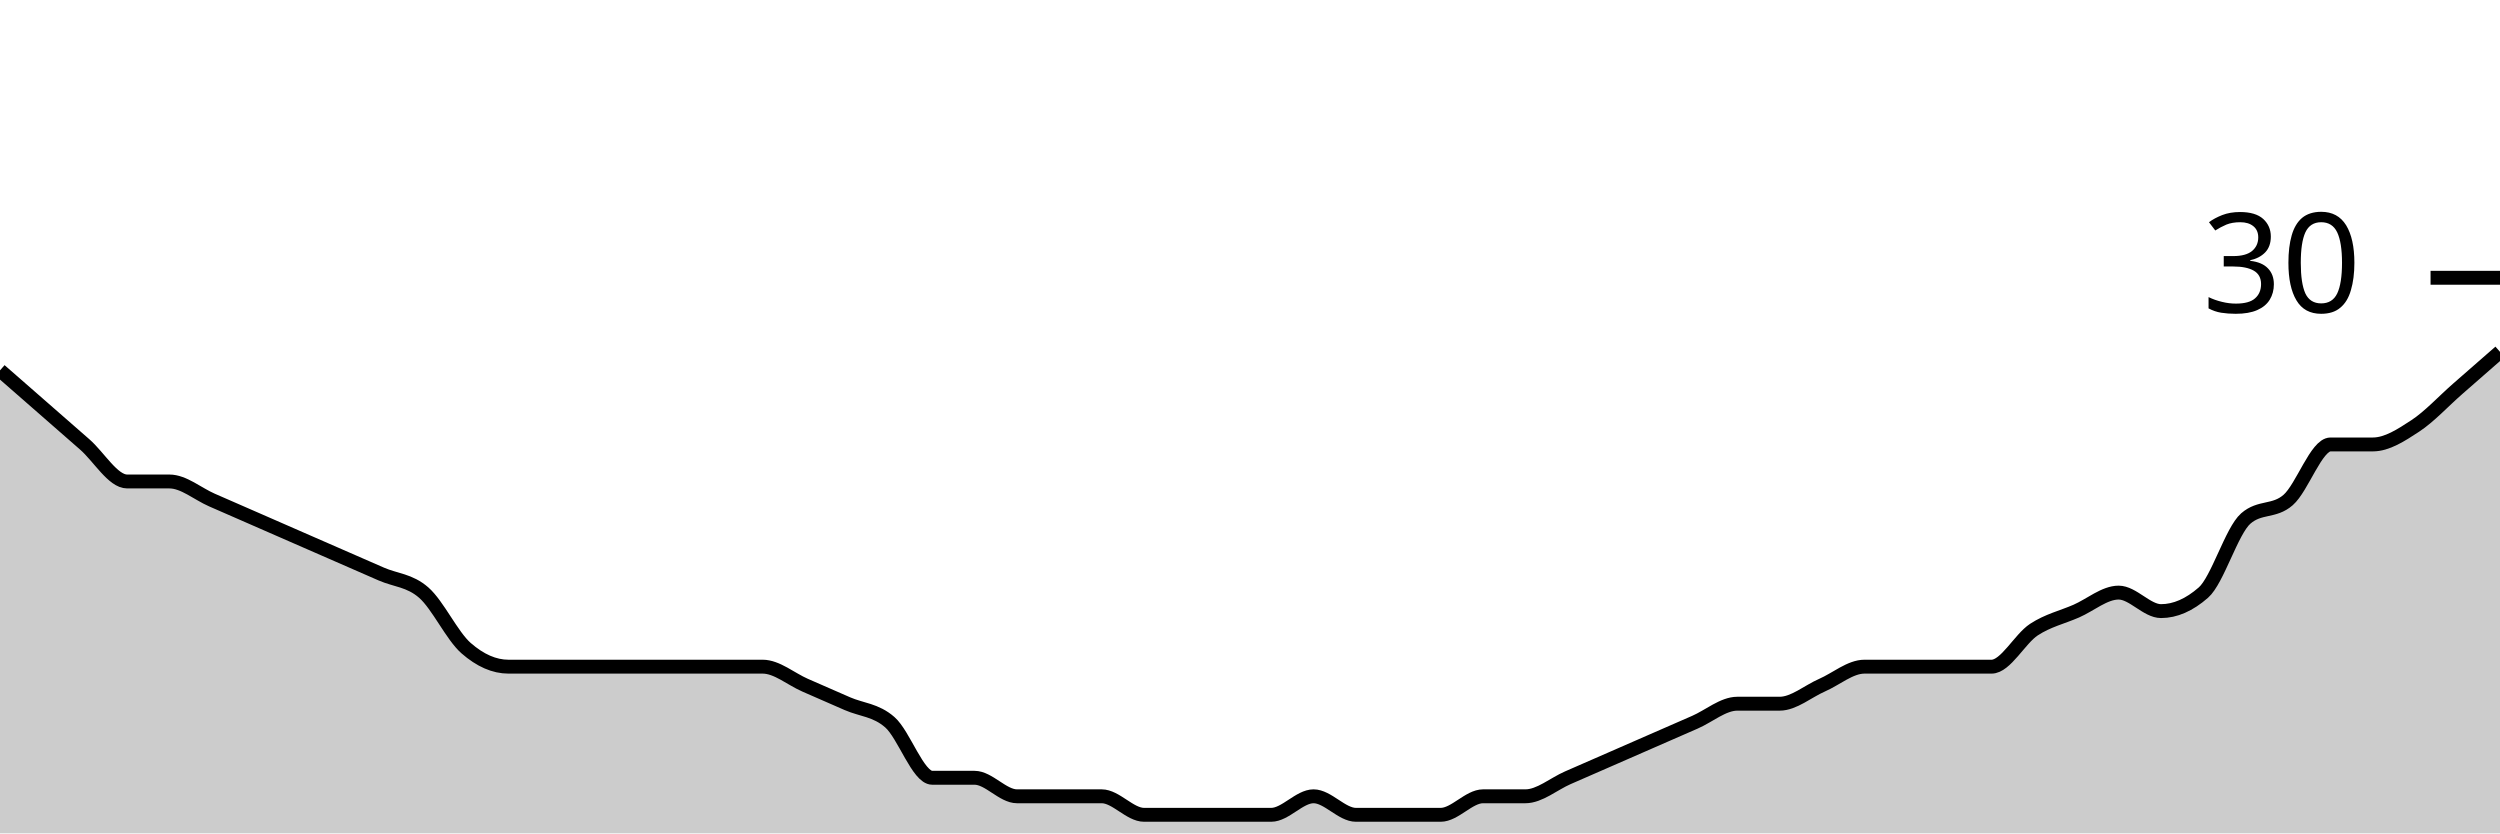
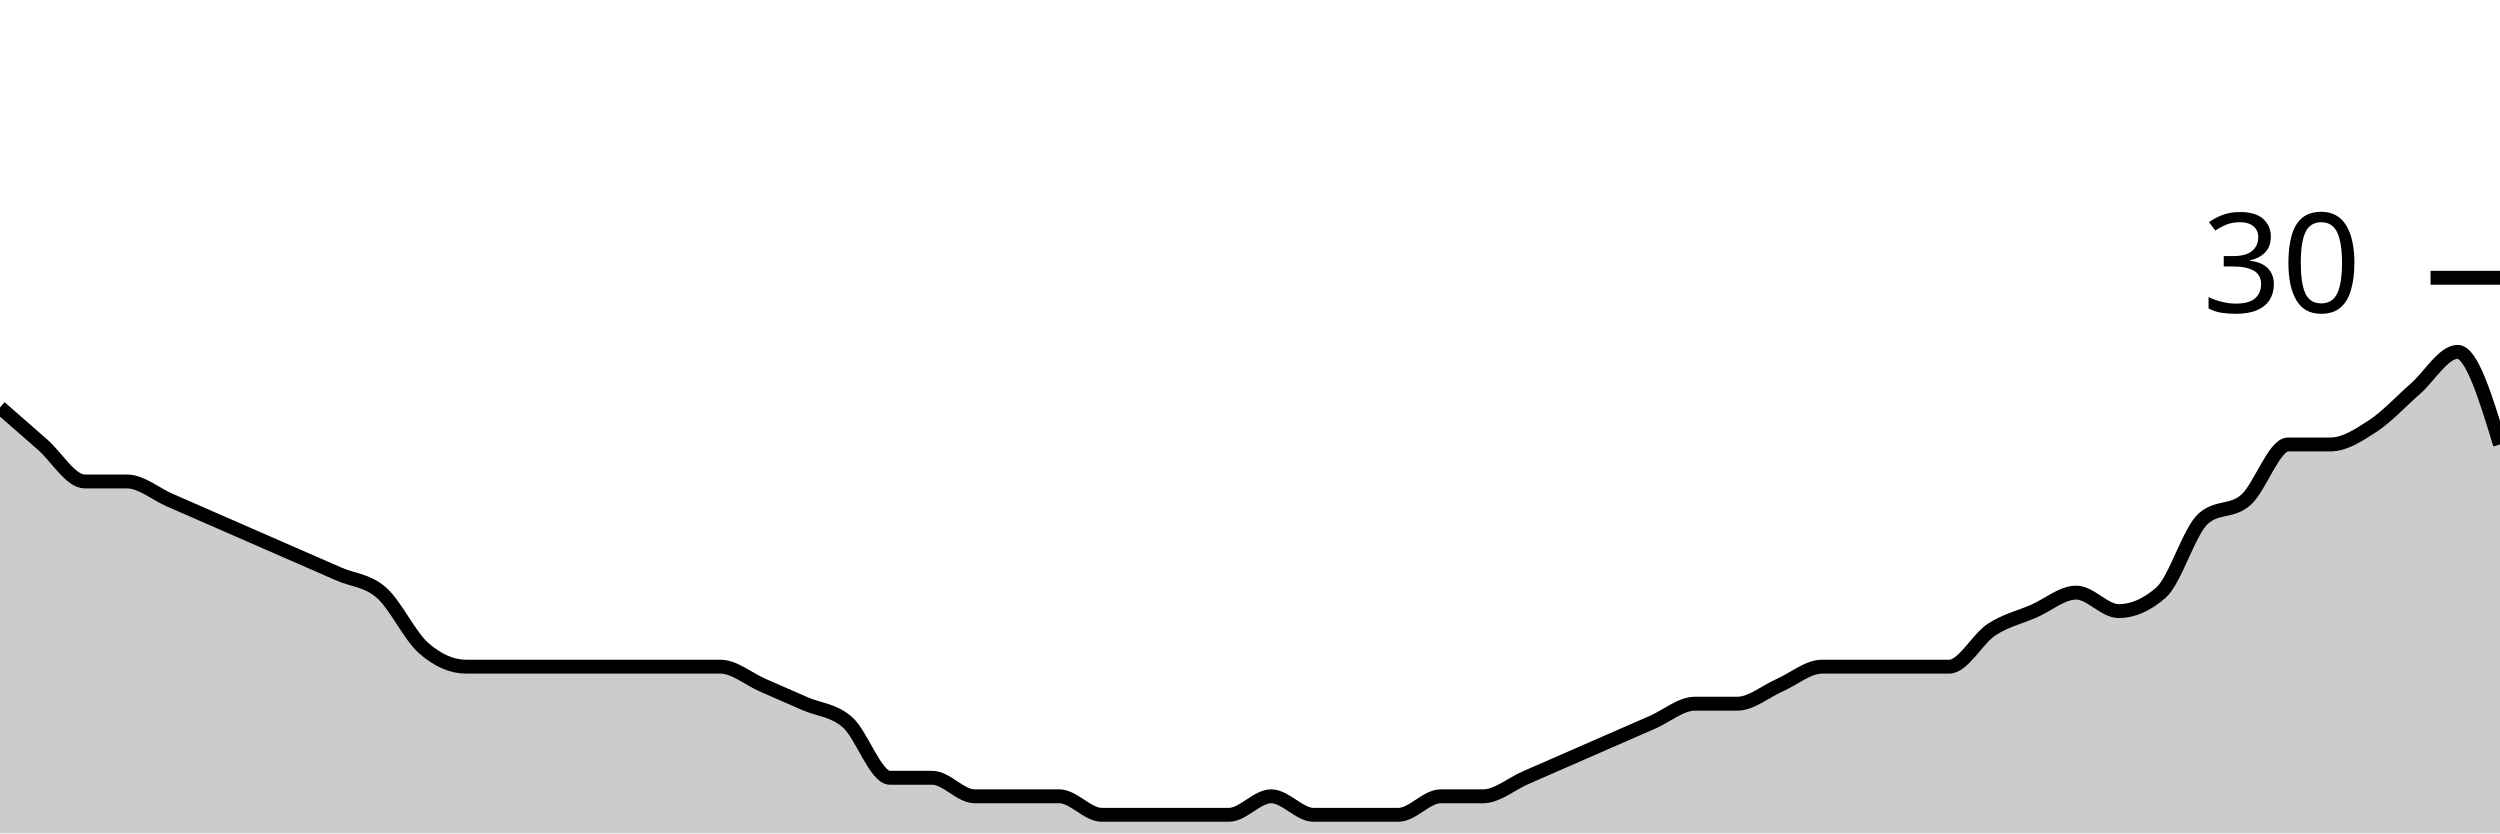
<svg xmlns="http://www.w3.org/2000/svg" viewBox="0 0 180 60">
  <g transform="translate(0,20)">
-     <path class="area" fill="rgba(0, 0, 0, 0.2)" d="M0,6.667C1.017,7.556,2.034,8.444,3.051,9.333C4.068,10.222,5.085,11.111,6.102,12C7.119,12.889,8.136,14.667,9.153,14.667C10.169,14.667,11.186,14.667,12.203,14.667C13.22,14.667,14.237,15.556,15.254,16C16.271,16.444,17.288,16.889,18.305,17.333C19.322,17.778,20.339,18.222,21.356,18.667C22.373,19.111,23.39,19.556,24.407,20C25.424,20.444,26.441,20.889,27.458,21.333C28.475,21.778,29.492,21.778,30.508,22.667C31.525,23.556,32.542,25.778,33.559,26.667C34.576,27.556,35.593,28,36.61,28C37.627,28,38.644,28,39.661,28C40.678,28,41.695,28,42.712,28C43.729,28,44.746,28,45.763,28C46.78,28,47.797,28,48.814,28C49.831,28,50.847,28,51.864,28C52.881,28,53.898,28,54.915,28C55.932,28,56.949,28.889,57.966,29.333C58.983,29.778,60,30.222,61.017,30.667C62.034,31.111,63.051,31.111,64.068,32C65.085,32.889,66.102,36,67.119,36C68.136,36,69.153,36,70.169,36C71.186,36,72.203,37.333,73.22,37.333C74.237,37.333,75.254,37.333,76.271,37.333C77.288,37.333,78.305,37.333,79.322,37.333C80.339,37.333,81.356,38.667,82.373,38.667C83.39,38.667,84.407,38.667,85.424,38.667C86.441,38.667,87.458,38.667,88.475,38.667C89.492,38.667,90.508,38.667,91.525,38.667C92.542,38.667,93.559,37.333,94.576,37.333C95.593,37.333,96.61,38.667,97.627,38.667C98.644,38.667,99.661,38.667,100.678,38.667C101.695,38.667,102.712,38.667,103.729,38.667C104.746,38.667,105.763,37.333,106.78,37.333C107.797,37.333,108.814,37.333,109.831,37.333C110.847,37.333,111.864,36.444,112.881,36C113.898,35.556,114.915,35.111,115.932,34.667C116.949,34.222,117.966,33.778,118.983,33.333C120,32.889,121.017,32.444,122.034,32C123.051,31.556,124.068,30.667,125.085,30.667C126.102,30.667,127.119,30.667,128.136,30.667C129.153,30.667,130.169,29.778,131.186,29.333C132.203,28.889,133.22,28,134.237,28C135.254,28,136.271,28,137.288,28C138.305,28,139.322,28,140.339,28C141.356,28,142.373,28,143.39,28C144.407,28,145.424,26,146.441,25.333C147.458,24.667,148.475,24.444,149.492,24C150.508,23.556,151.525,22.667,152.542,22.667C153.559,22.667,154.576,24,155.593,24C156.61,24,157.627,23.556,158.644,22.667C159.661,21.778,160.678,18.222,161.695,17.333C162.712,16.444,163.729,16.889,164.746,16C165.763,15.111,166.78,12,167.797,12C168.814,12,169.831,12,170.847,12C171.864,12,172.881,11.333,173.898,10.667C174.915,10,175.932,8.889,176.949,8C177.966,7.111,178.983,6.222,180,5.333L180,40C178.983,40,177.966,40,176.949,40C175.932,40,174.915,40,173.898,40C172.881,40,171.864,40,170.847,40C169.831,40,168.814,40,167.797,40C166.78,40,165.763,40,164.746,40C163.729,40,162.712,40,161.695,40C160.678,40,159.661,40,158.644,40C157.627,40,156.61,40,155.593,40C154.576,40,153.559,40,152.542,40C151.525,40,150.508,40,149.492,40C148.475,40,147.458,40,146.441,40C145.424,40,144.407,40,143.39,40C142.373,40,141.356,40,140.339,40C139.322,40,138.305,40,137.288,40C136.271,40,135.254,40,134.237,40C133.22,40,132.203,40,131.186,40C130.169,40,129.153,40,128.136,40C127.119,40,126.102,40,125.085,40C124.068,40,123.051,40,122.034,40C121.017,40,120,40,118.983,40C117.966,40,116.949,40,115.932,40C114.915,40,113.898,40,112.881,40C111.864,40,110.847,40,109.831,40C108.814,40,107.797,40,106.78,40C105.763,40,104.746,40,103.729,40C102.712,40,101.695,40,100.678,40C99.661,40,98.644,40,97.627,40C96.61,40,95.593,40,94.576,40C93.559,40,92.542,40,91.525,40C90.508,40,89.492,40,88.475,40C87.458,40,86.441,40,85.424,40C84.407,40,83.39,40,82.373,40C81.356,40,80.339,40,79.322,40C78.305,40,77.288,40,76.271,40C75.254,40,74.237,40,73.22,40C72.203,40,71.186,40,70.169,40C69.153,40,68.136,40,67.119,40C66.102,40,65.085,40,64.068,40C63.051,40,62.034,40,61.017,40C60,40,58.983,40,57.966,40C56.949,40,55.932,40,54.915,40C53.898,40,52.881,40,51.864,40C50.847,40,49.831,40,48.814,40C47.797,40,46.78,40,45.763,40C44.746,40,43.729,40,42.712,40C41.695,40,40.678,40,39.661,40C38.644,40,37.627,40,36.61,40C35.593,40,34.576,40,33.559,40C32.542,40,31.525,40,30.508,40C29.492,40,28.475,40,27.458,40C26.441,40,25.424,40,24.407,40C23.39,40,22.373,40,21.356,40C20.339,40,19.322,40,18.305,40C17.288,40,16.271,40,15.254,40C14.237,40,13.22,40,12.203,40C11.186,40,10.169,40,9.153,40C8.136,40,7.119,40,6.102,40C5.085,40,4.068,40,3.051,40C2.034,40,1.017,40,0,40Z" />
-     <path class="line" stroke="black" fill="none" d="M0,6.667C1.017,7.556,2.034,8.444,3.051,9.333C4.068,10.222,5.085,11.111,6.102,12C7.119,12.889,8.136,14.667,9.153,14.667C10.169,14.667,11.186,14.667,12.203,14.667C13.22,14.667,14.237,15.556,15.254,16C16.271,16.444,17.288,16.889,18.305,17.333C19.322,17.778,20.339,18.222,21.356,18.667C22.373,19.111,23.39,19.556,24.407,20C25.424,20.444,26.441,20.889,27.458,21.333C28.475,21.778,29.492,21.778,30.508,22.667C31.525,23.556,32.542,25.778,33.559,26.667C34.576,27.556,35.593,28,36.61,28C37.627,28,38.644,28,39.661,28C40.678,28,41.695,28,42.712,28C43.729,28,44.746,28,45.763,28C46.78,28,47.797,28,48.814,28C49.831,28,50.847,28,51.864,28C52.881,28,53.898,28,54.915,28C55.932,28,56.949,28.889,57.966,29.333C58.983,29.778,60,30.222,61.017,30.667C62.034,31.111,63.051,31.111,64.068,32C65.085,32.889,66.102,36,67.119,36C68.136,36,69.153,36,70.169,36C71.186,36,72.203,37.333,73.22,37.333C74.237,37.333,75.254,37.333,76.271,37.333C77.288,37.333,78.305,37.333,79.322,37.333C80.339,37.333,81.356,38.667,82.373,38.667C83.39,38.667,84.407,38.667,85.424,38.667C86.441,38.667,87.458,38.667,88.475,38.667C89.492,38.667,90.508,38.667,91.525,38.667C92.542,38.667,93.559,37.333,94.576,37.333C95.593,37.333,96.61,38.667,97.627,38.667C98.644,38.667,99.661,38.667,100.678,38.667C101.695,38.667,102.712,38.667,103.729,38.667C104.746,38.667,105.763,37.333,106.78,37.333C107.797,37.333,108.814,37.333,109.831,37.333C110.847,37.333,111.864,36.444,112.881,36C113.898,35.556,114.915,35.111,115.932,34.667C116.949,34.222,117.966,33.778,118.983,33.333C120,32.889,121.017,32.444,122.034,32C123.051,31.556,124.068,30.667,125.085,30.667C126.102,30.667,127.119,30.667,128.136,30.667C129.153,30.667,130.169,29.778,131.186,29.333C132.203,28.889,133.22,28,134.237,28C135.254,28,136.271,28,137.288,28C138.305,28,139.322,28,140.339,28C141.356,28,142.373,28,143.39,28C144.407,28,145.424,26,146.441,25.333C147.458,24.667,148.475,24.444,149.492,24C150.508,23.556,151.525,22.667,152.542,22.667C153.559,22.667,154.576,24,155.593,24C156.61,24,157.627,23.556,158.644,22.667C159.661,21.778,160.678,18.222,161.695,17.333C162.712,16.444,163.729,16.889,164.746,16C165.763,15.111,166.78,12,167.797,12C168.814,12,169.831,12,170.847,12C171.864,12,172.881,11.333,173.898,10.667C174.915,10,175.932,8.889,176.949,8C177.966,7.111,178.983,6.222,180,5.333" />
+     <path class="area" fill="rgba(0, 0, 0, 0.2)" d="M0,9.333C1.017,10.222,2.034,11.111,3.051,12C4.068,12.889,5.085,14.667,6.102,14.667C7.119,14.667,8.136,14.667,9.153,14.667C10.169,14.667,11.186,15.556,12.203,16C13.22,16.444,14.237,16.889,15.254,17.333C16.271,17.778,17.288,18.222,18.305,18.667C19.322,19.111,20.339,19.556,21.356,20C22.373,20.444,23.39,20.889,24.407,21.333C25.424,21.778,26.441,21.778,27.458,22.667C28.475,23.556,29.492,25.778,30.508,26.667C31.525,27.556,32.542,28,33.559,28C34.576,28,35.593,28,36.61,28C37.627,28,38.644,28,39.661,28C40.678,28,41.695,28,42.712,28C43.729,28,44.746,28,45.763,28C46.78,28,47.797,28,48.814,28C49.831,28,50.847,28,51.864,28C52.881,28,53.898,28.889,54.915,29.333C55.932,29.778,56.949,30.222,57.966,30.667C58.983,31.111,60,31.111,61.017,32C62.034,32.889,63.051,36,64.068,36C65.085,36,66.102,36,67.119,36C68.136,36,69.153,37.333,70.169,37.333C71.186,37.333,72.203,37.333,73.22,37.333C74.237,37.333,75.254,37.333,76.271,37.333C77.288,37.333,78.305,38.667,79.322,38.667C80.339,38.667,81.356,38.667,82.373,38.667C83.39,38.667,84.407,38.667,85.424,38.667C86.441,38.667,87.458,38.667,88.475,38.667C89.492,38.667,90.508,37.333,91.525,37.333C92.542,37.333,93.559,38.667,94.576,38.667C95.593,38.667,96.61,38.667,97.627,38.667C98.644,38.667,99.661,38.667,100.678,38.667C101.695,38.667,102.712,37.333,103.729,37.333C104.746,37.333,105.763,37.333,106.78,37.333C107.797,37.333,108.814,36.444,109.831,36C110.847,35.556,111.864,35.111,112.881,34.667C113.898,34.222,114.915,33.778,115.932,33.333C116.949,32.889,117.966,32.444,118.983,32C120,31.556,121.017,30.667,122.034,30.667C123.051,30.667,124.068,30.667,125.085,30.667C126.102,30.667,127.119,29.778,128.136,29.333C129.153,28.889,130.169,28,131.186,28C132.203,28,133.22,28,134.237,28C135.254,28,136.271,28,137.288,28C138.305,28,139.322,28,140.339,28C141.356,28,142.373,26,143.39,25.333C144.407,24.667,145.424,24.444,146.441,24C147.458,23.556,148.475,22.667,149.492,22.667C150.508,22.667,151.525,24,152.542,24C153.559,24,154.576,23.556,155.593,22.667C156.61,21.778,157.627,18.222,158.644,17.333C159.661,16.444,160.678,16.889,161.695,16C162.712,15.111,163.729,12,164.746,12C165.763,12,166.78,12,167.797,12C168.814,12,169.831,11.333,170.847,10.667C171.864,10,172.881,8.889,173.898,8C174.915,7.111,175.932,5.333,176.949,5.333C177.966,5.333,178.983,8.667,180,12L180,40C178.983,40,177.966,40,176.949,40C175.932,40,174.915,40,173.898,40C172.881,40,171.864,40,170.847,40C169.831,40,168.814,40,167.797,40C166.78,40,165.763,40,164.746,40C163.729,40,162.712,40,161.695,40C160.678,40,159.661,40,158.644,40C157.627,40,156.61,40,155.593,40C154.576,40,153.559,40,152.542,40C151.525,40,150.508,40,149.492,40C148.475,40,147.458,40,146.441,40C145.424,40,144.407,40,143.39,40C142.373,40,141.356,40,140.339,40C139.322,40,138.305,40,137.288,40C136.271,40,135.254,40,134.237,40C133.22,40,132.203,40,131.186,40C130.169,40,129.153,40,128.136,40C127.119,40,126.102,40,125.085,40C124.068,40,123.051,40,122.034,40C121.017,40,120,40,118.983,40C117.966,40,116.949,40,115.932,40C114.915,40,113.898,40,112.881,40C111.864,40,110.847,40,109.831,40C108.814,40,107.797,40,106.78,40C105.763,40,104.746,40,103.729,40C102.712,40,101.695,40,100.678,40C99.661,40,98.644,40,97.627,40C96.61,40,95.593,40,94.576,40C93.559,40,92.542,40,91.525,40C90.508,40,89.492,40,88.475,40C87.458,40,86.441,40,85.424,40C84.407,40,83.39,40,82.373,40C81.356,40,80.339,40,79.322,40C78.305,40,77.288,40,76.271,40C75.254,40,74.237,40,73.22,40C72.203,40,71.186,40,70.169,40C69.153,40,68.136,40,67.119,40C66.102,40,65.085,40,64.068,40C63.051,40,62.034,40,61.017,40C60,40,58.983,40,57.966,40C56.949,40,55.932,40,54.915,40C53.898,40,52.881,40,51.864,40C50.847,40,49.831,40,48.814,40C47.797,40,46.78,40,45.763,40C44.746,40,43.729,40,42.712,40C41.695,40,40.678,40,39.661,40C38.644,40,37.627,40,36.61,40C35.593,40,34.576,40,33.559,40C32.542,40,31.525,40,30.508,40C29.492,40,28.475,40,27.458,40C26.441,40,25.424,40,24.407,40C23.39,40,22.373,40,21.356,40C20.339,40,19.322,40,18.305,40C17.288,40,16.271,40,15.254,40C14.237,40,13.22,40,12.203,40C11.186,40,10.169,40,9.153,40C8.136,40,7.119,40,6.102,40C5.085,40,4.068,40,3.051,40C2.034,40,1.017,40,0,40Z" />
+     <path class="line" stroke="black" fill="none" d="M0,9.333C1.017,10.222,2.034,11.111,3.051,12C4.068,12.889,5.085,14.667,6.102,14.667C7.119,14.667,8.136,14.667,9.153,14.667C10.169,14.667,11.186,15.556,12.203,16C13.22,16.444,14.237,16.889,15.254,17.333C16.271,17.778,17.288,18.222,18.305,18.667C19.322,19.111,20.339,19.556,21.356,20C22.373,20.444,23.39,20.889,24.407,21.333C25.424,21.778,26.441,21.778,27.458,22.667C28.475,23.556,29.492,25.778,30.508,26.667C31.525,27.556,32.542,28,33.559,28C34.576,28,35.593,28,36.61,28C37.627,28,38.644,28,39.661,28C40.678,28,41.695,28,42.712,28C43.729,28,44.746,28,45.763,28C46.78,28,47.797,28,48.814,28C49.831,28,50.847,28,51.864,28C52.881,28,53.898,28.889,54.915,29.333C55.932,29.778,56.949,30.222,57.966,30.667C58.983,31.111,60,31.111,61.017,32C62.034,32.889,63.051,36,64.068,36C65.085,36,66.102,36,67.119,36C68.136,36,69.153,37.333,70.169,37.333C71.186,37.333,72.203,37.333,73.22,37.333C74.237,37.333,75.254,37.333,76.271,37.333C77.288,37.333,78.305,38.667,79.322,38.667C80.339,38.667,81.356,38.667,82.373,38.667C83.39,38.667,84.407,38.667,85.424,38.667C86.441,38.667,87.458,38.667,88.475,38.667C89.492,38.667,90.508,37.333,91.525,37.333C92.542,37.333,93.559,38.667,94.576,38.667C95.593,38.667,96.61,38.667,97.627,38.667C98.644,38.667,99.661,38.667,100.678,38.667C101.695,38.667,102.712,37.333,103.729,37.333C104.746,37.333,105.763,37.333,106.78,37.333C107.797,37.333,108.814,36.444,109.831,36C110.847,35.556,111.864,35.111,112.881,34.667C113.898,34.222,114.915,33.778,115.932,33.333C116.949,32.889,117.966,32.444,118.983,32C120,31.556,121.017,30.667,122.034,30.667C123.051,30.667,124.068,30.667,125.085,30.667C126.102,30.667,127.119,29.778,128.136,29.333C129.153,28.889,130.169,28,131.186,28C132.203,28,133.22,28,134.237,28C135.254,28,136.271,28,137.288,28C138.305,28,139.322,28,140.339,28C141.356,28,142.373,26,143.39,25.333C144.407,24.667,145.424,24.444,146.441,24C147.458,23.556,148.475,22.667,149.492,22.667C150.508,22.667,151.525,24,152.542,24C153.559,24,154.576,23.556,155.593,22.667C156.61,21.778,157.627,18.222,158.644,17.333C159.661,16.444,160.678,16.889,161.695,16C162.712,15.111,163.729,12,164.746,12C165.763,12,166.78,12,167.797,12C168.814,12,169.831,11.333,170.847,10.667C171.864,10,172.881,8.889,173.898,8C174.915,7.111,175.932,5.333,176.949,5.333C177.966,5.333,178.983,8.667,180,12" />
    <path class="axis-ceiling" stroke-width="1" stroke="black" fill="none" d="M175,0L180,0" />
    <text class="axis-ceiling-label" font-family="sans-serif" text-anchor="end" font-size="10px" x="170" y="2.5">30</text>
  </g>
</svg>
